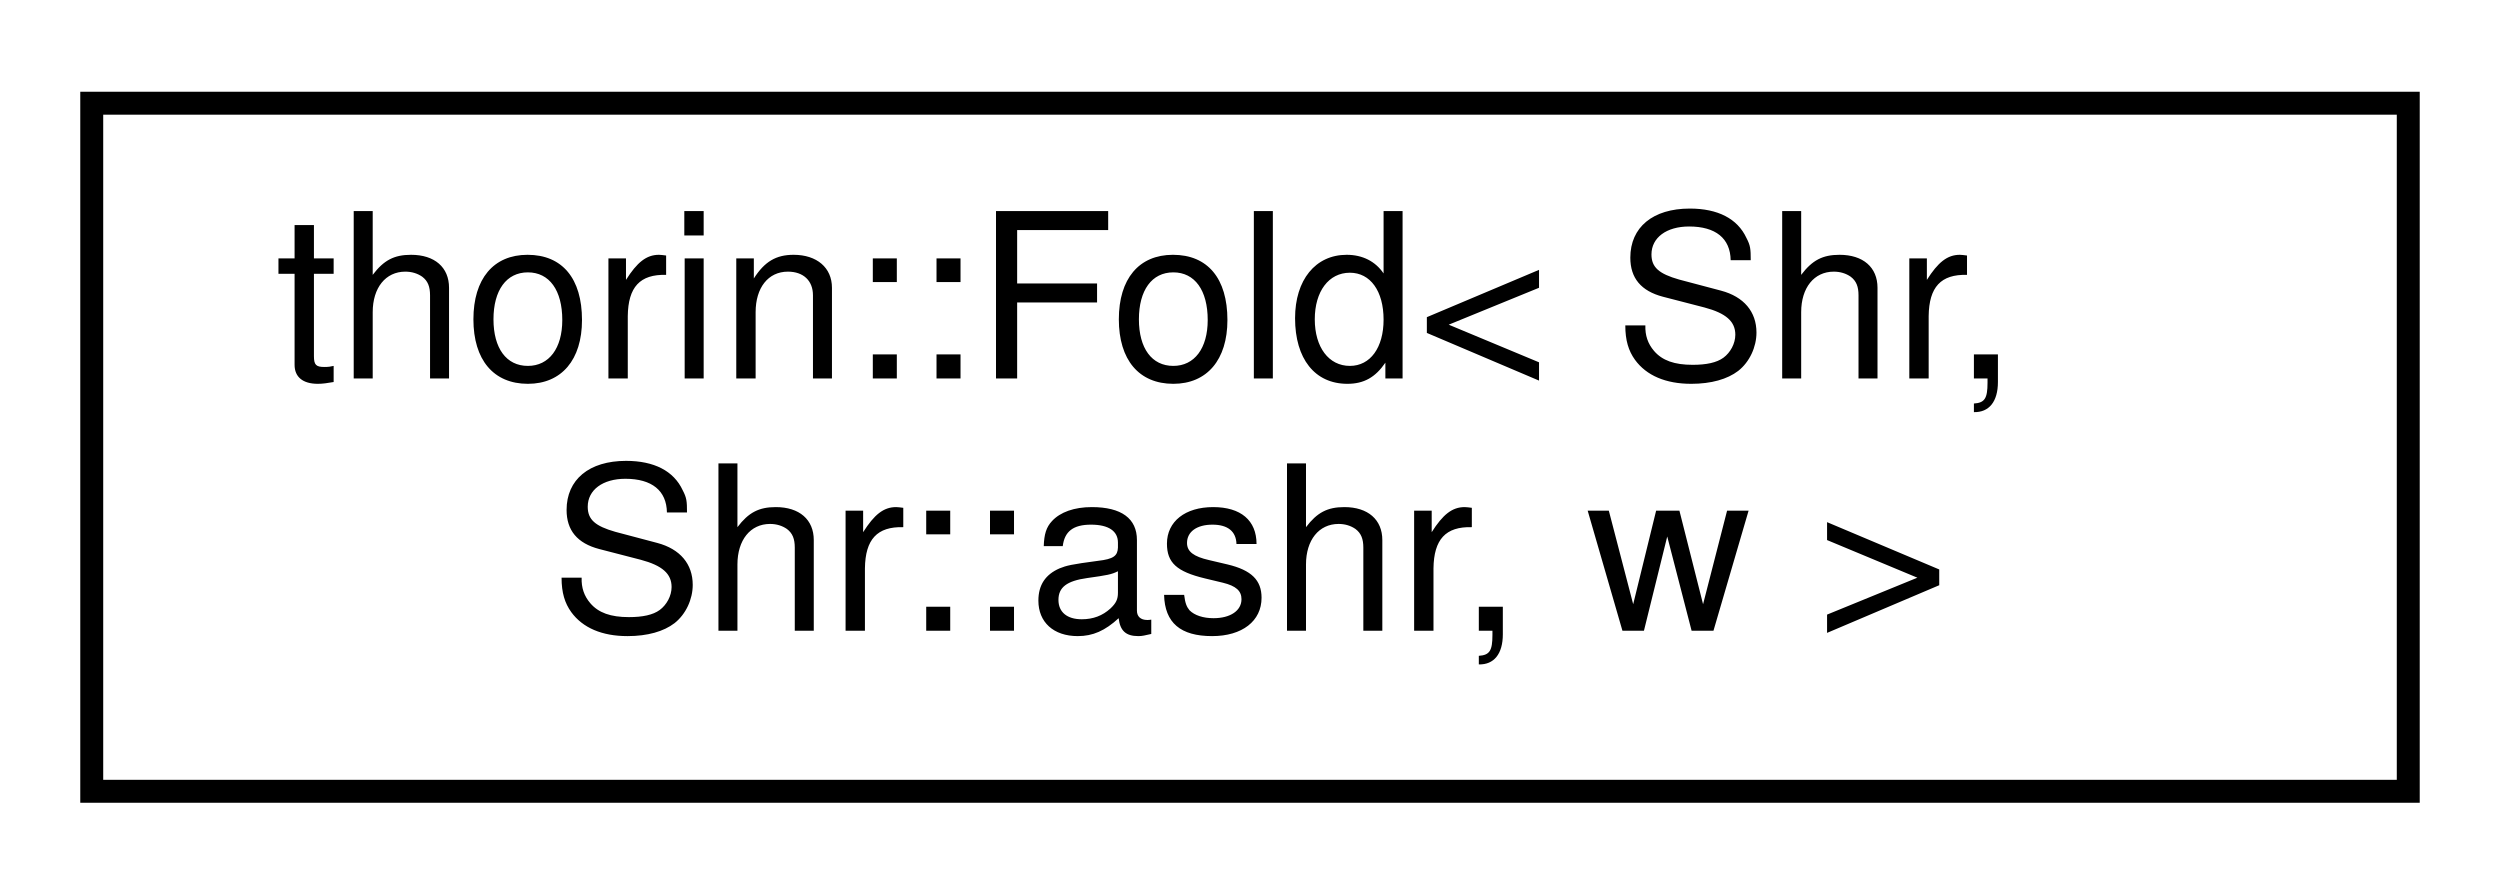
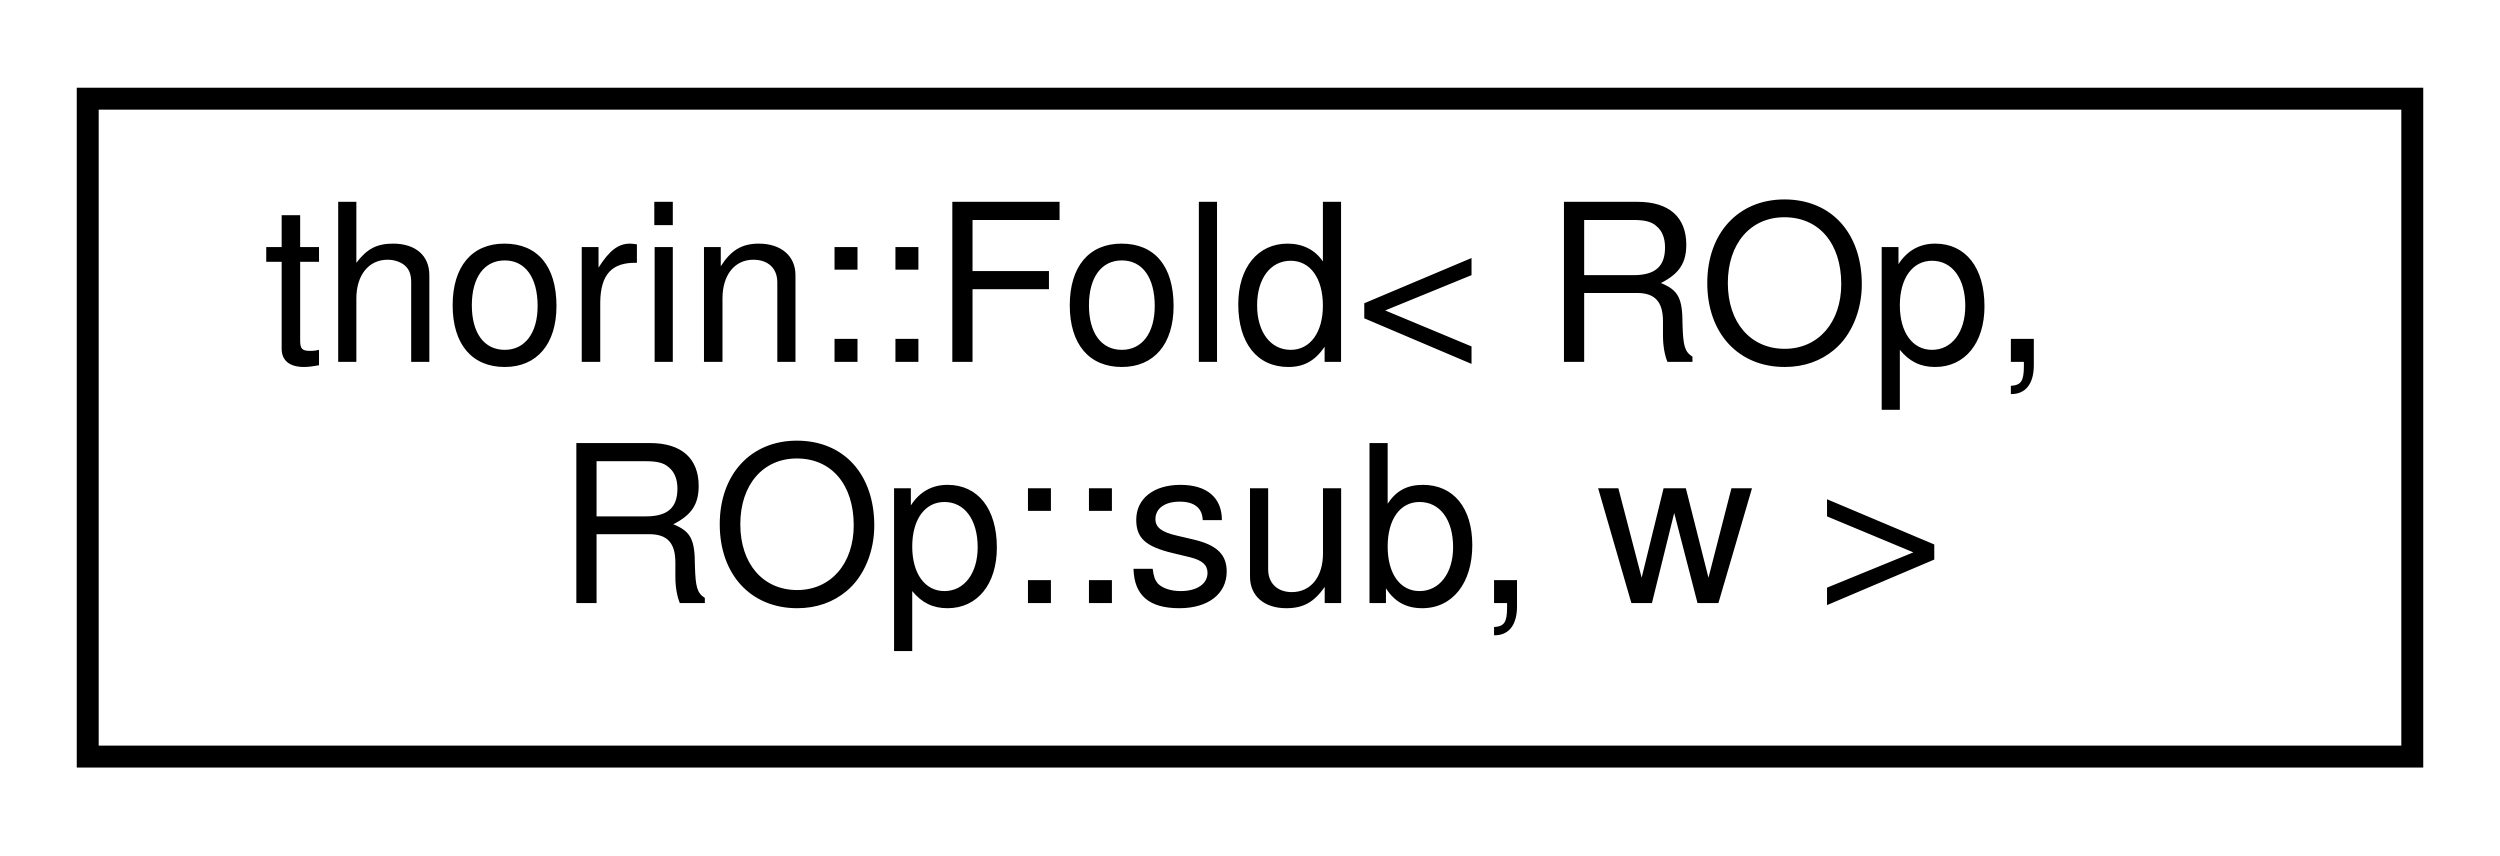
- <svg xmlns="http://www.w3.org/2000/svg" xmlns:xlink="http://www.w3.org/1999/xlink" width="109pt" height="39pt" viewBox="0.00 0.00 109.00 39.00">
+ <svg xmlns="http://www.w3.org/2000/svg" xmlns:xlink="http://www.w3.org/1999/xlink" width="114pt" height="39pt" viewBox="0.00 0.00 114.00 39.00">
  <g id="graph0" class="graph" transform="scale(1 1) rotate(0) translate(4 35)">
    <g id="node1" class="node">
      <g id="a_node1">
-         <a xlink:href="structthorin_1_1Fold_3_01Shr_00_01Shr_1_1ashr_00_01w_01_4.html" target="_top" xlink:title=" ">
-           <polygon fill="none" stroke="black" points="0,-0.5 0,-30.5 101,-30.5 101,-0.5 0,-0.5" />
-           <text text-anchor="start" x="8" y="-18.5" font-family="Helvetica,sans-Serif" font-size="10.00">thorin::Fold&lt; Shr,</text>
-           <text text-anchor="middle" x="50.5" y="-7.5" font-family="Helvetica,sans-Serif" font-size="10.00"> Shr::ashr, w &gt;</text>
+         <a xlink:href="structthorin_1_1Fold_3_01ROp_00_01ROp_1_1sub_00_01w_01_4.html" target="_top" xlink:title=" ">
+           <polygon fill="none" stroke="black" points="0,-0.5 0,-30.5 106,-30.5 106,-0.5 0,-0.5" />
+           <text text-anchor="start" x="8" y="-18.5" font-family="Helvetica,sans-Serif" font-size="10.00">thorin::Fold&lt; ROp,</text>
+           <text text-anchor="middle" x="53" y="-7.5" font-family="Helvetica,sans-Serif" font-size="10.00"> ROp::sub, w &gt;</text>
        </a>
      </g>
    </g>
  </g>
</svg>
